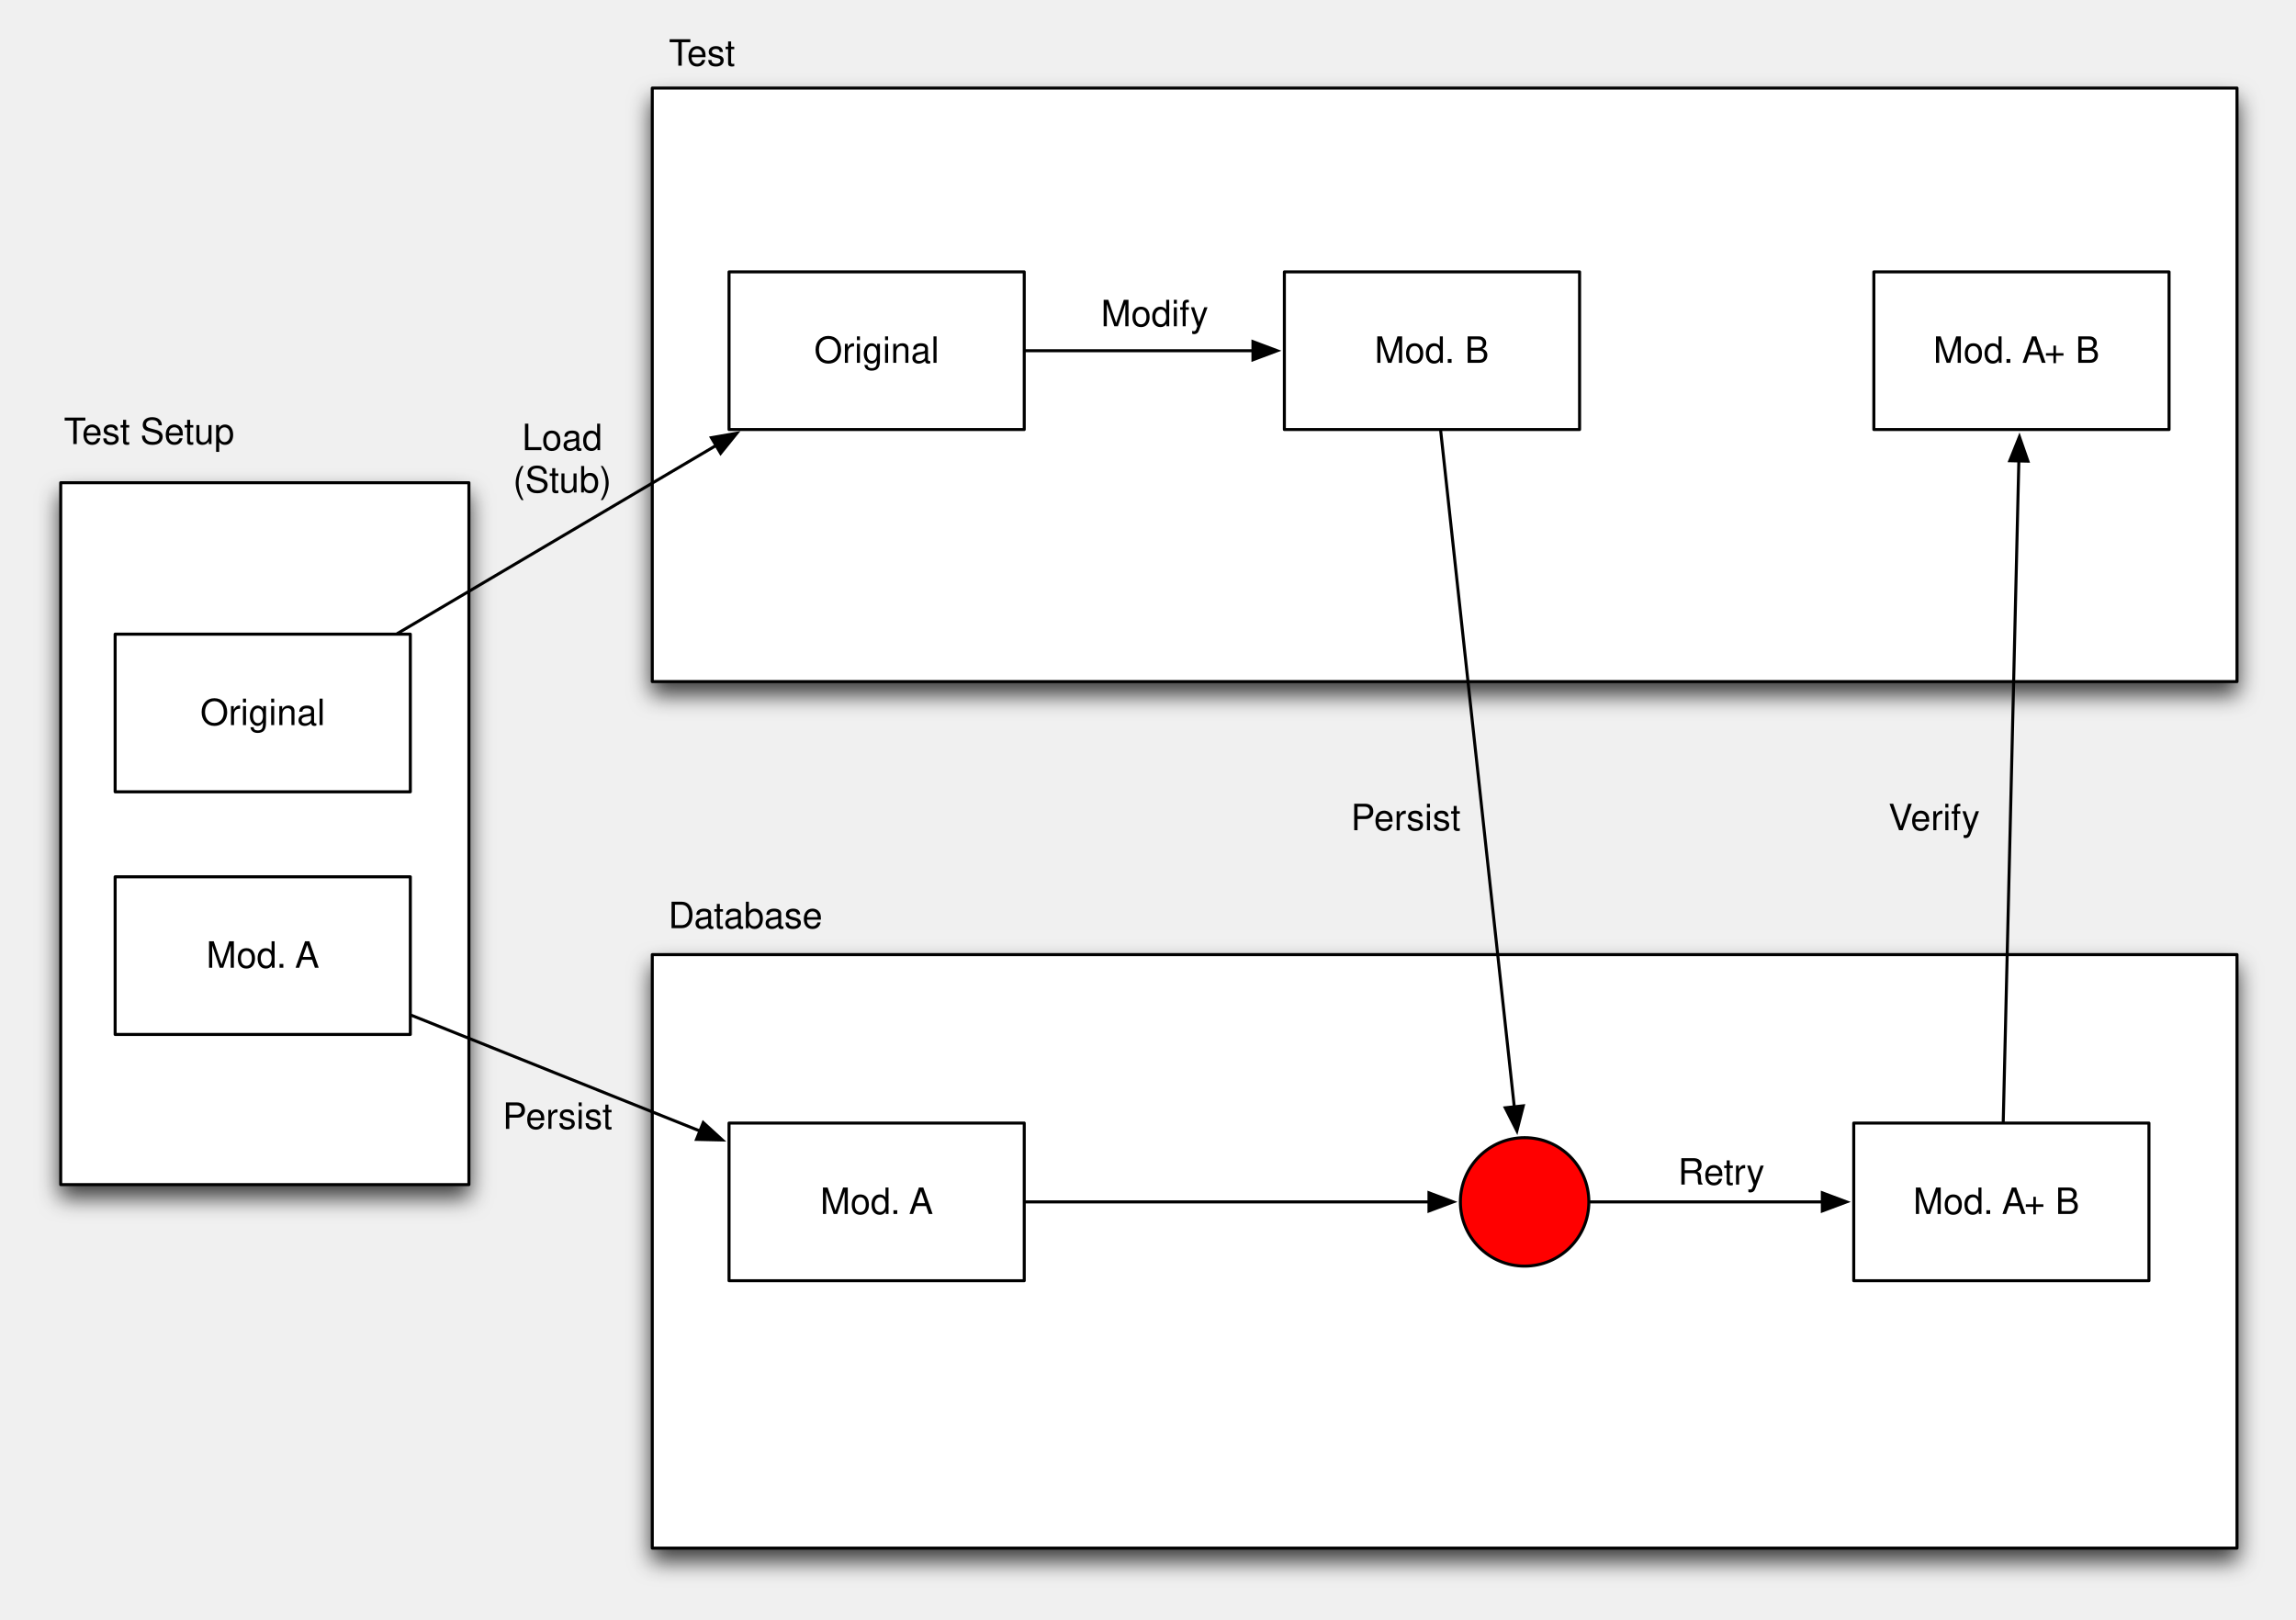
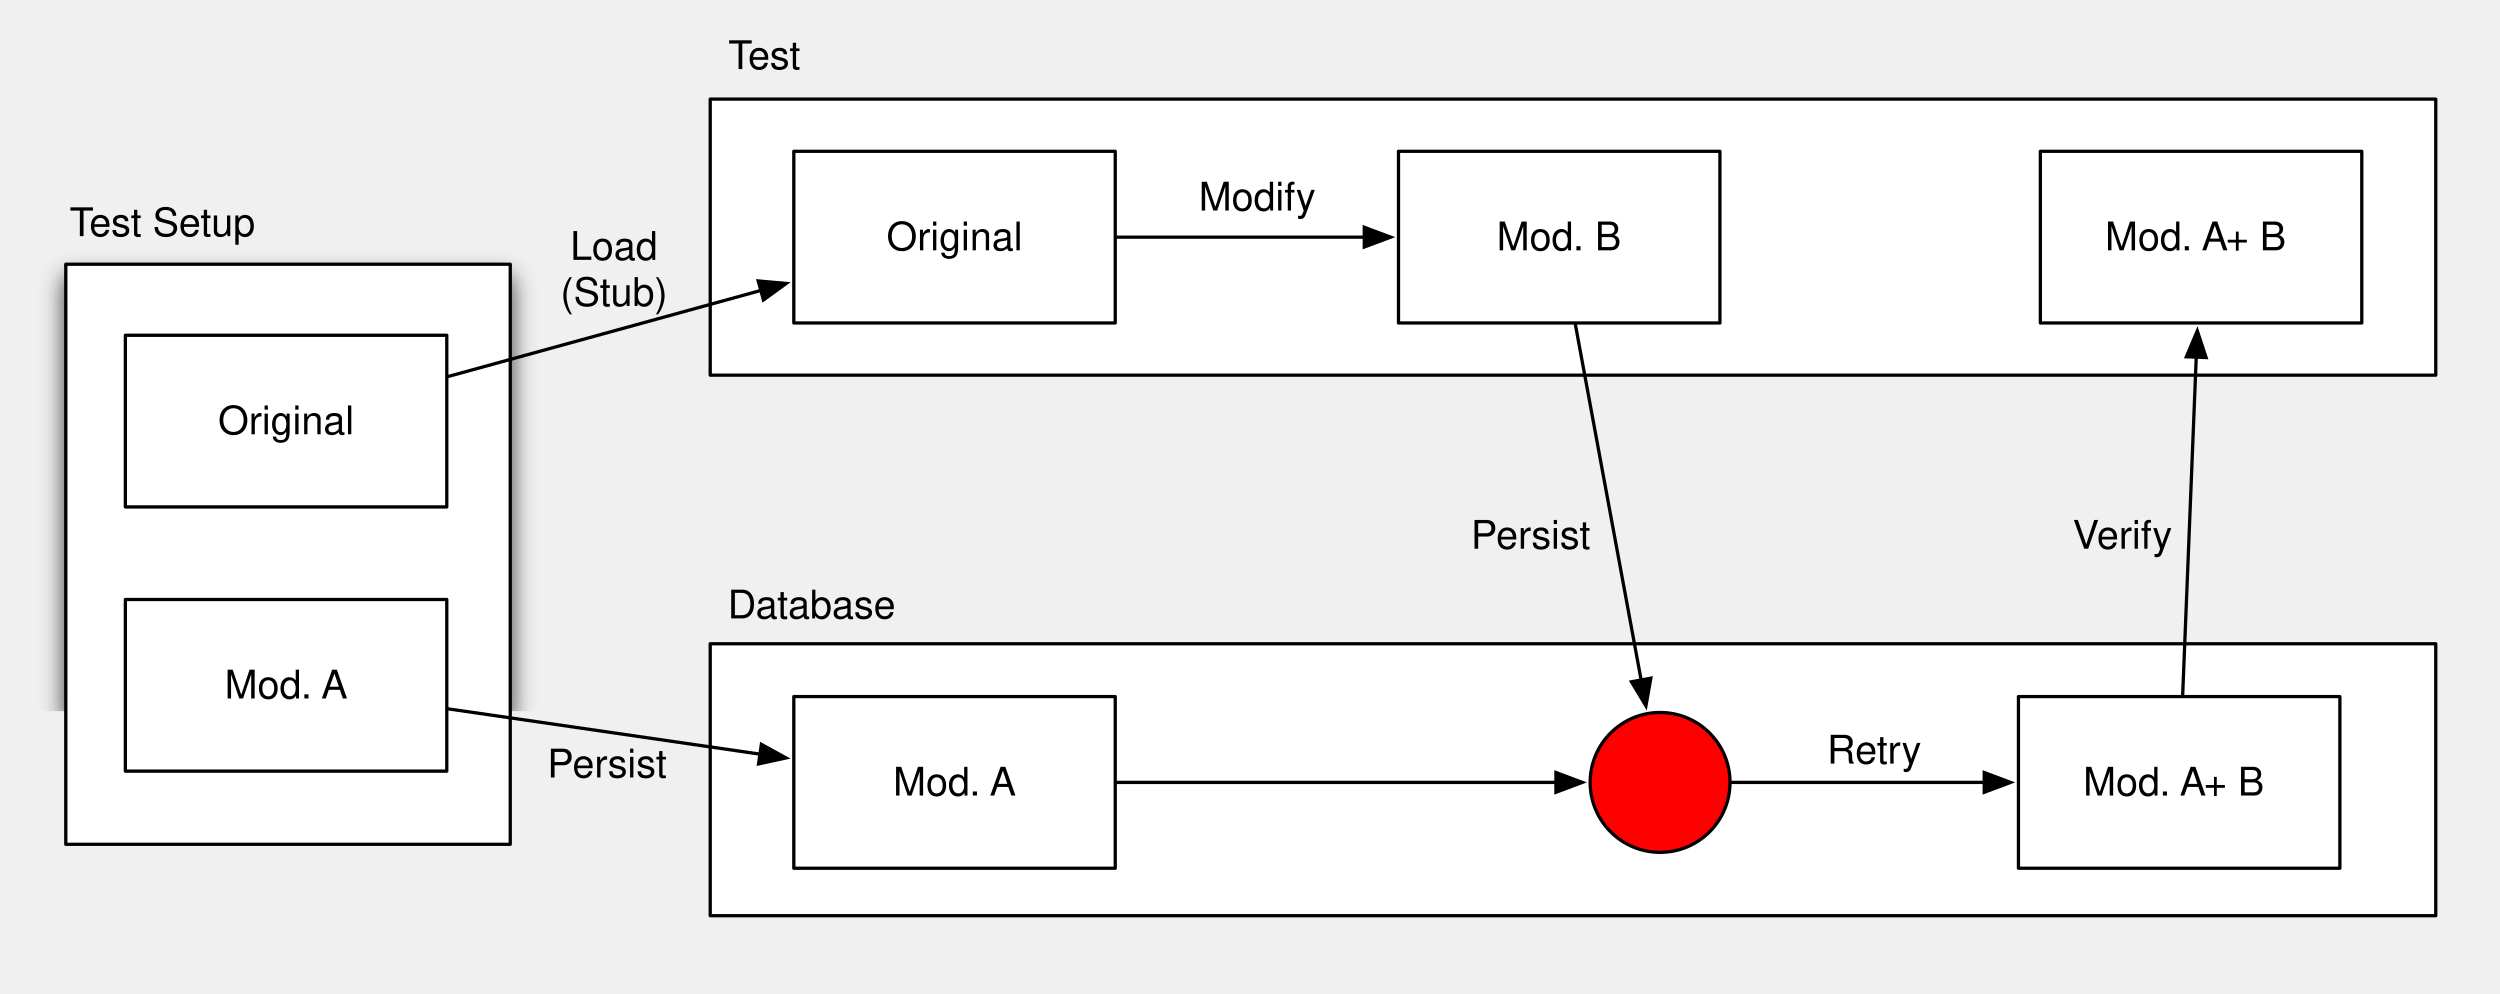
- <svg xmlns="http://www.w3.org/2000/svg" xmlns:xlink="http://www.w3.org/1999/xlink" version="1.1" viewBox="35 8 760 536" width="760pt" height="536pt">
+ <svg xmlns="http://www.w3.org/2000/svg" xmlns:xlink="http://www.w3.org/1999/xlink" version="1.1" viewBox="35 116 760 302" width="760pt" height="302pt">
  <defs>
    <filter id="Shadow" filterUnits="userSpaceOnUse">
      <feGaussianBlur in="SourceAlpha" result="blur" stdDeviation="3.488" />
      <feOffset in="blur" result="offset" dx="0" dy="4" />
      <feFlood flood-color="black" flood-opacity=".75" result="flood" />
      <feComposite in="flood" in2="offset" operator="in" />
    </filter>
    <font-face font-family="Helvetica" font-size="12" units-per-em="1000" underline-position="-75.684" underline-thickness="49.316" slope="0" x-height="522.949" cap-height="717.285" ascent="770.02" descent="-229.98" font-weight="500">
      <font-face-src>
        <font-face-name name="Helvetica" />
      </font-face-src>
    </font-face>
    <marker orient="auto" overflow="visible" markerUnits="strokeWidth" id="FilledArrow_Marker" viewBox="-1 -4 10 8" markerWidth="10" markerHeight="8" color="black">
      <g>
        <path d="M 8 0 L 0 -3 L 0 3 Z" fill="currentColor" stroke="currentColor" stroke-width="1" />
      </g>
    </marker>
  </defs>
  <g stroke="none" stroke-opacity="1" stroke-dasharray="none" fill="none" fill-opacity="1">
    <g>
      <g>
-         <use xlink:href="#id28_Graphic" filter="url(#Shadow)" />
-         <use xlink:href="#id7_Graphic" filter="url(#Shadow)" />
+         <use xlink:href="#id41_Graphic" filter="url(#Shadow)" />
        <use xlink:href="#id2_Graphic" filter="url(#Shadow)" />
        <use xlink:href="#id3_Graphic" filter="url(#Shadow)" />
-         <use xlink:href="#id4_Graphic" filter="url(#Shadow)" />
-         <use xlink:href="#id8_Graphic" filter="url(#Shadow)" />
-         <use xlink:href="#id14_Graphic" filter="url(#Shadow)" />
-         <use xlink:href="#id15_Graphic" filter="url(#Shadow)" />
-         <use xlink:href="#id23_Graphic" filter="url(#Shadow)" />
-         <use xlink:href="#id31_Graphic" filter="url(#Shadow)" />
-         <use xlink:href="#id32_Graphic" filter="url(#Shadow)" />
      </g>
-       <g id="id28_Graphic">
-         <rect x="55.098" y="167.793" width="135.117" height="232.332" fill="white" />
-         <rect x="55.098" y="167.793" width="135.117" height="232.332" stroke="black" stroke-linecap="round" stroke-linejoin="round" stroke-width="1" />
-       </g>
-       <g id="id7_Graphic">
-         <rect x="250.91" y="37.156" width="524.559" height="196.461" fill="white" />
-         <rect x="250.91" y="37.156" width="524.559" height="196.461" stroke="black" stroke-linecap="round" stroke-linejoin="round" stroke-width="1" />
+       <rect x="250.91" y="146.129" width="524.559" height="83.926" fill="white" />
+       <rect x="250.91" y="146.129" width="524.559" height="83.926" stroke="black" stroke-linecap="round" stroke-linejoin="round" stroke-width="1" />
+       <rect x="460.141" y="162" width="97.715" height="52.184" fill="white" />
+       <rect x="460.141" y="162" width="97.715" height="52.184" stroke="black" stroke-linecap="round" stroke-linejoin="round" stroke-width="1" />
+       <text transform="translate(465.1406 181.0918)" fill="black">
+         <tspan font-family="Helvetica" font-size="12" font-weight="500" x="24.85" y="11" textLength="38">Mod. B</tspan>
+       </text>
+       <rect x="276.32" y="162" width="97.715" height="52.184" fill="white" />
+       <rect x="276.32" y="162" width="97.715" height="52.184" stroke="black" stroke-linecap="round" stroke-linejoin="round" stroke-width="1" />
+       <text transform="translate(281.3203 181.0918)" fill="black">
+         <tspan font-family="Helvetica" font-size="12" font-weight="500" x="23.183" y="11" textLength="41">Original</tspan>
+       </text>
+       <line x1="374.535" y1="188.092" x2="449.741" y2="188.092" marker-end="url(#FilledArrow_Marker)" stroke="black" stroke-linecap="round" stroke-linejoin="round" stroke-width="1" />
+       <rect x="655.266" y="162" width="97.715" height="52.184" fill="white" />
+       <rect x="655.266" y="162" width="97.715" height="52.184" stroke="black" stroke-linecap="round" stroke-linejoin="round" stroke-width="1" />
+       <text transform="translate(660.2656 181.0918)" fill="black">
+         <tspan font-family="Helvetica" font-size="12" font-weight="500" x="14.666" y="11" textLength="30">Mod. </tspan>
+         <tspan font-family="Helvetica" font-size="12" font-weight="500" x="44.021" y="11" textLength="8">A</tspan>
+         <tspan font-family="Helvetica" font-size="12" font-weight="500" x="51.369" y="11" textLength="22"> + B</tspan>
+       </text>
+       <text transform="translate(255.9102 126)" fill="black">
+         <tspan font-family="Helvetica" font-size="12" font-weight="500" x=".496" y="11" textLength="7">T</tspan>
+         <tspan font-family="Helvetica" font-size="12" font-weight="500" x="6.496" y="11" textLength="16">est</tspan>
+       </text>
+       <text transform="translate(399.0879 169)" fill="black">
+         <tspan font-family="Helvetica" font-size="12" font-weight="500" x=".328" y="11" textLength="35">Modify</tspan>
+       </text>
+       <rect x="250.91" y="311.699" width="524.559" height="82.672" fill="white" />
+       <rect x="250.91" y="311.699" width="524.559" height="82.672" stroke="black" stroke-linecap="round" stroke-linejoin="round" stroke-width="1" />
+       <rect x="276.32" y="327.76" width="97.715" height="52.184" fill="white" />
+       <rect x="276.32" y="327.76" width="97.715" height="52.184" stroke="black" stroke-linecap="round" stroke-linejoin="round" stroke-width="1" />
+       <text transform="translate(281.3203 346.8516)" fill="black">
+         <tspan font-family="Helvetica" font-size="12" font-weight="500" x="25.178" y="11" textLength="30">Mod. </tspan>
+         <tspan font-family="Helvetica" font-size="12" font-weight="500" x="54.533" y="11" textLength="8">A</tspan>
+       </text>
+       <line x1="374.535" y1="353.852" x2="508.006" y2="353.852" marker-end="url(#FilledArrow_Marker)" stroke="black" stroke-linecap="round" stroke-linejoin="round" stroke-width="1" />
+       <text transform="translate(255.9102 293)" fill="black">
+         <tspan font-family="Helvetica" font-size="12" font-weight="500" x=".315" y="11" textLength="51">Database</tspan>
+       </text>
+       <circle cx="539.666" cy="353.852" r="21.26" fill="red" />
+       <circle cx="539.666" cy="353.852" r="21.26" stroke="black" stroke-linecap="round" stroke-linejoin="round" stroke-width="1" />
+       <rect x="648.609" y="327.76" width="97.715" height="52.184" fill="white" />
+       <rect x="648.609" y="327.76" width="97.715" height="52.184" stroke="black" stroke-linecap="round" stroke-linejoin="round" stroke-width="1" />
+       <text transform="translate(653.6094 346.8516)" fill="black">
+         <tspan font-family="Helvetica" font-size="12" font-weight="500" x="14.666" y="11" textLength="30">Mod. </tspan>
+         <tspan font-family="Helvetica" font-size="12" font-weight="500" x="44.021" y="11" textLength="8">A</tspan>
+         <tspan font-family="Helvetica" font-size="12" font-weight="500" x="51.369" y="11" textLength="22"> + B</tspan>
+       </text>
+       <line x1="561.426" y1="353.852" x2="638.209" y2="353.852" marker-end="url(#FilledArrow_Marker)" stroke="black" stroke-linecap="round" stroke-linejoin="round" stroke-width="1" />
+       <text transform="translate(590.2675 337.125)" fill="black">
+         <tspan font-family="Helvetica" font-size="12" font-weight="500" x=".165" y="11" textLength="29">Retry</tspan>
+       </text>
+       <g id="id41_Graphic">
+         <rect x="55" y="196.332" width="135.117" height="176.336" fill="white" />
+         <rect x="55" y="196.332" width="135.117" height="176.336" stroke="black" stroke-linecap="round" stroke-linejoin="round" stroke-width="1" />
      </g>
      <g id="id2_Graphic">
        <rect x="73.109" y="217.922" width="97.715" height="52.184" fill="white" />
        <rect x="73.109" y="217.922" width="97.715" height="52.184" stroke="black" stroke-linecap="round" stroke-linejoin="round" stroke-width="1" />
        <text transform="translate(78.10938 237.0137)" fill="black">
          <tspan font-family="Helvetica" font-size="12" font-weight="500" x="23.183" y="11" textLength="41">Original</tspan>
        </text>
      </g>
      <g id="id3_Graphic">
        <rect x="73.109" y="298.242" width="97.715" height="52.184" fill="white" />
        <rect x="73.109" y="298.242" width="97.715" height="52.184" stroke="black" stroke-linecap="round" stroke-linejoin="round" stroke-width="1" />
        <text transform="translate(78.10938 317.334)" fill="black">
          <tspan font-family="Helvetica" font-size="12" font-weight="500" x="25.178" y="11" textLength="30">Mod. </tspan>
          <tspan font-family="Helvetica" font-size="12" font-weight="500" x="54.533" y="11" textLength="8">A</tspan>
        </text>
      </g>
-       <g id="id4_Graphic">
-         <rect x="460.141" y="98" width="97.715" height="52.184" fill="white" />
-         <rect x="460.141" y="98" width="97.715" height="52.184" stroke="black" stroke-linecap="round" stroke-linejoin="round" stroke-width="1" />
-         <text transform="translate(465.1406 117.0918)" fill="black">
-           <tspan font-family="Helvetica" font-size="12" font-weight="500" x="24.85" y="11" textLength="38">Mod. B</tspan>
-         </text>
-       </g>
-       <g id="id8_Graphic">
-         <rect x="276.32" y="98" width="97.715" height="52.184" fill="white" />
-         <rect x="276.32" y="98" width="97.715" height="52.184" stroke="black" stroke-linecap="round" stroke-linejoin="round" stroke-width="1" />
-         <text transform="translate(281.3203 117.0918)" fill="black">
-           <tspan font-family="Helvetica" font-size="12" font-weight="500" x="23.183" y="11" textLength="41">Original</tspan>
-         </text>
-       </g>
-       <line x1="166.611" y1="217.668" x2="272.008" y2="155.469" marker-end="url(#FilledArrow_Marker)" stroke="black" stroke-linecap="round" stroke-linejoin="round" stroke-width="1" />
-       <line x1="374.535" y1="124.092" x2="449.741" y2="124.092" marker-end="url(#FilledArrow_Marker)" stroke="black" stroke-linecap="round" stroke-linejoin="round" stroke-width="1" />
-       <g id="id14_Graphic">
-         <rect x="250.91" y="324" width="524.559" height="196.461" fill="white" />
-         <rect x="250.91" y="324" width="524.559" height="196.461" stroke="black" stroke-linecap="round" stroke-linejoin="round" stroke-width="1" />
-       </g>
-       <g id="id15_Graphic">
-         <rect x="276.32" y="379.76" width="97.715" height="52.184" fill="white" />
-         <rect x="276.32" y="379.76" width="97.715" height="52.184" stroke="black" stroke-linecap="round" stroke-linejoin="round" stroke-width="1" />
-         <text transform="translate(281.3203 398.8516)" fill="black">
-           <tspan font-family="Helvetica" font-size="12" font-weight="500" x="25.178" y="11" textLength="30">Mod. </tspan>
-           <tspan font-family="Helvetica" font-size="12" font-weight="500" x="54.533" y="11" textLength="8">A</tspan>
-         </text>
-       </g>
-       <line x1="171.288" y1="344.119" x2="266.668" y2="382.381" marker-end="url(#FilledArrow_Marker)" stroke="black" stroke-linecap="round" stroke-linejoin="round" stroke-width="1" />
-       <line x1="511.892" y1="150.681" x2="536.24" y2="374.377" marker-end="url(#FilledArrow_Marker)" stroke="black" stroke-linecap="round" stroke-linejoin="round" stroke-width="1" />
-       <line x1="374.535" y1="405.852" x2="508.006" y2="405.852" marker-end="url(#FilledArrow_Marker)" stroke="black" stroke-linecap="round" stroke-linejoin="round" stroke-width="1" />
-       <g id="id23_Graphic">
-         <rect x="655.266" y="98" width="97.715" height="52.184" fill="white" />
-         <rect x="655.266" y="98" width="97.715" height="52.184" stroke="black" stroke-linecap="round" stroke-linejoin="round" stroke-width="1" />
-         <text transform="translate(660.2656 117.0918)" fill="black">
-           <tspan font-family="Helvetica" font-size="12" font-weight="500" x="14.666" y="11" textLength="30">Mod. </tspan>
-           <tspan font-family="Helvetica" font-size="12" font-weight="500" x="44.021" y="11" textLength="8">A</tspan>
-           <tspan font-family="Helvetica" font-size="12" font-weight="500" x="51.369" y="11" textLength="22"> + B</tspan>
-         </text>
-       </g>
-       <line x1="698.095" y1="379.26" x2="703.261" y2="160.581" marker-end="url(#FilledArrow_Marker)" stroke="black" stroke-linecap="round" stroke-linejoin="round" stroke-width="1" />
-       <text transform="translate(255.9102 18.73828)" fill="black">
-         <tspan font-family="Helvetica" font-size="12" font-weight="500" x=".496" y="11" textLength="7">T</tspan>
-         <tspan font-family="Helvetica" font-size="12" font-weight="500" x="6.496" y="11" textLength="16">est</tspan>
-       </text>
-       <text transform="translate(255.9102 304.2422)" fill="black">
-         <tspan font-family="Helvetica" font-size="12" font-weight="500" x=".315" y="11" textLength="51">Database</tspan>
-       </text>
-       <text transform="translate(56 143.9844)" fill="black">
+       <line x1="171.306" y1="230.436" x2="266.293" y2="204.296" marker-end="url(#FilledArrow_Marker)" stroke="black" stroke-linecap="round" stroke-linejoin="round" stroke-width="1" />
+       <line x1="171.319" y1="331.503" x2="266.028" y2="345.26" marker-end="url(#FilledArrow_Marker)" stroke="black" stroke-linecap="round" stroke-linejoin="round" stroke-width="1" />
+       <line x1="513.916" y1="214.675" x2="533.906" y2="322.718" marker-end="url(#FilledArrow_Marker)" stroke="black" stroke-linecap="round" stroke-linejoin="round" stroke-width="1" />
+       <line x1="698.535" y1="327.26" x2="702.658" y2="224.575" marker-end="url(#FilledArrow_Marker)" stroke="black" stroke-linecap="round" stroke-linejoin="round" stroke-width="1" />
+       <text transform="translate(56 176.7852)" fill="black">
        <tspan font-family="Helvetica" font-size="12" font-weight="500" x=".149" y="11" textLength="7">T</tspan>
        <tspan font-family="Helvetica" font-size="12" font-weight="500" x="6.149" y="11" textLength="51">est Setup</tspan>
      </text>
-       <g id="id31_Graphic">
-         <circle cx="539.666" cy="405.852" r="21.26" fill="red" />
-         <circle cx="539.666" cy="405.852" r="21.26" stroke="black" stroke-linecap="round" stroke-linejoin="round" stroke-width="1" />
-       </g>
-       <g id="id32_Graphic">
-         <rect x="648.609" y="379.76" width="97.715" height="52.184" fill="white" />
-         <rect x="648.609" y="379.76" width="97.715" height="52.184" stroke="black" stroke-linecap="round" stroke-linejoin="round" stroke-width="1" />
-         <text transform="translate(653.6094 398.8516)" fill="black">
-           <tspan font-family="Helvetica" font-size="12" font-weight="500" x="14.666" y="11" textLength="30">Mod. </tspan>
-           <tspan font-family="Helvetica" font-size="12" font-weight="500" x="44.021" y="11" textLength="8">A</tspan>
-           <tspan font-family="Helvetica" font-size="12" font-weight="500" x="51.369" y="11" textLength="22"> + B</tspan>
-         </text>
-       </g>
-       <line x1="561.426" y1="405.852" x2="638.209" y2="405.852" marker-end="url(#FilledArrow_Marker)" stroke="black" stroke-linecap="round" stroke-linejoin="round" stroke-width="1" />
-       <text transform="translate(204.6627 146)" fill="black">
+       <text transform="translate(205.2148 184)" fill="black">
        <tspan font-family="Helvetica" font-size="12" font-weight="500" x="3.152" y="11" textLength="27">Load</tspan>
        <tspan font-family="Helvetica" font-size="12" font-weight="500" x=".161" y="25" textLength="33">(Stub)</tspan>
      </text>
      <text transform="translate(482 271.8086)" fill="black">
        <tspan font-family="Helvetica" font-size="12" font-weight="500" x=".163" y="11" textLength="37">Persist</tspan>
      </text>
-       <text transform="translate(201.2148 370.6719)" fill="black">
+       <text transform="translate(201.2148 341.3438)" fill="black">
        <tspan font-family="Helvetica" font-size="12" font-weight="500" x=".163" y="11" textLength="37">Persist</tspan>
      </text>
-       <text transform="translate(399.0879 105)" fill="black">
-         <tspan font-family="Helvetica" font-size="12" font-weight="500" x=".328" y="11" textLength="35">Modify</tspan>
-       </text>
-       <text transform="translate(659.6094 271.8086)" fill="black">
+       <text transform="translate(664.6094 271.8086)" fill="black">
        <tspan font-family="Helvetica" font-size="12" font-weight="500" x=".491" y="11" textLength="8">V</tspan>
        <tspan font-family="Helvetica" font-size="12" font-weight="500" x="7.839" y="11" textLength="23">erify</tspan>
-       </text>
-       <text transform="translate(590.2675 389.125)" fill="black">
-         <tspan font-family="Helvetica" font-size="12" font-weight="500" x=".165" y="11" textLength="29">Retry</tspan>
      </text>
    </g>
  </g>
</svg>
